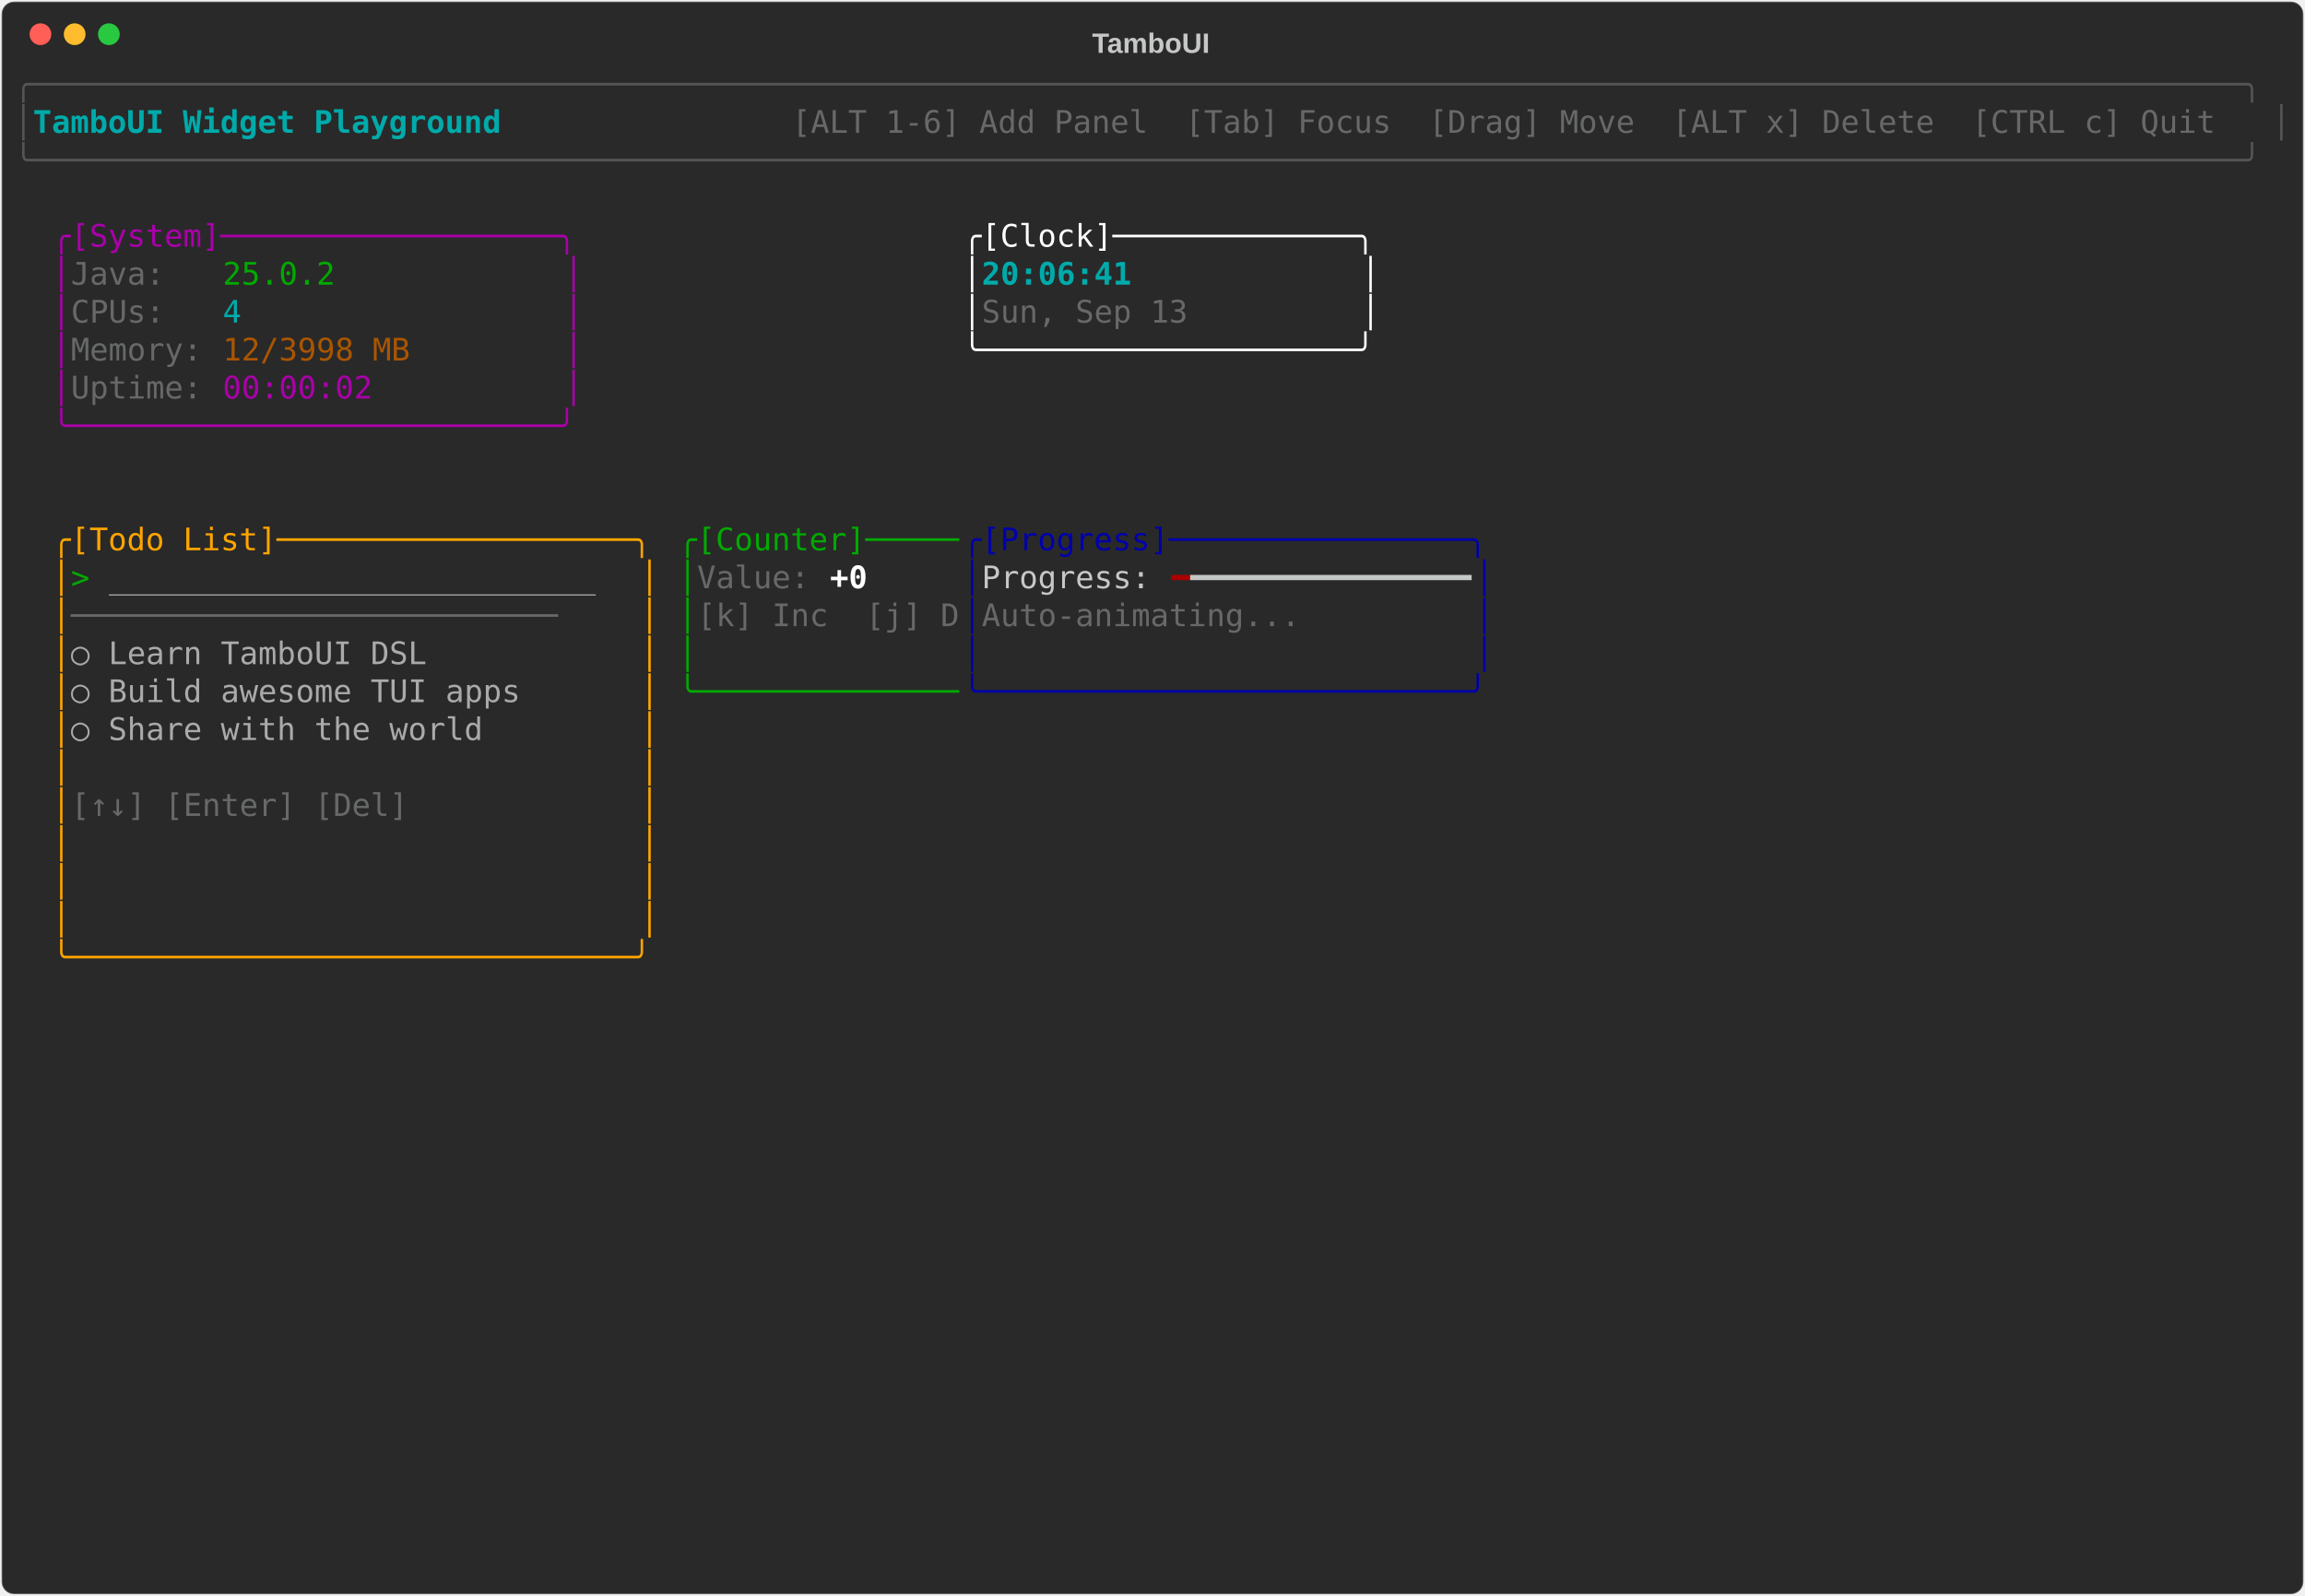
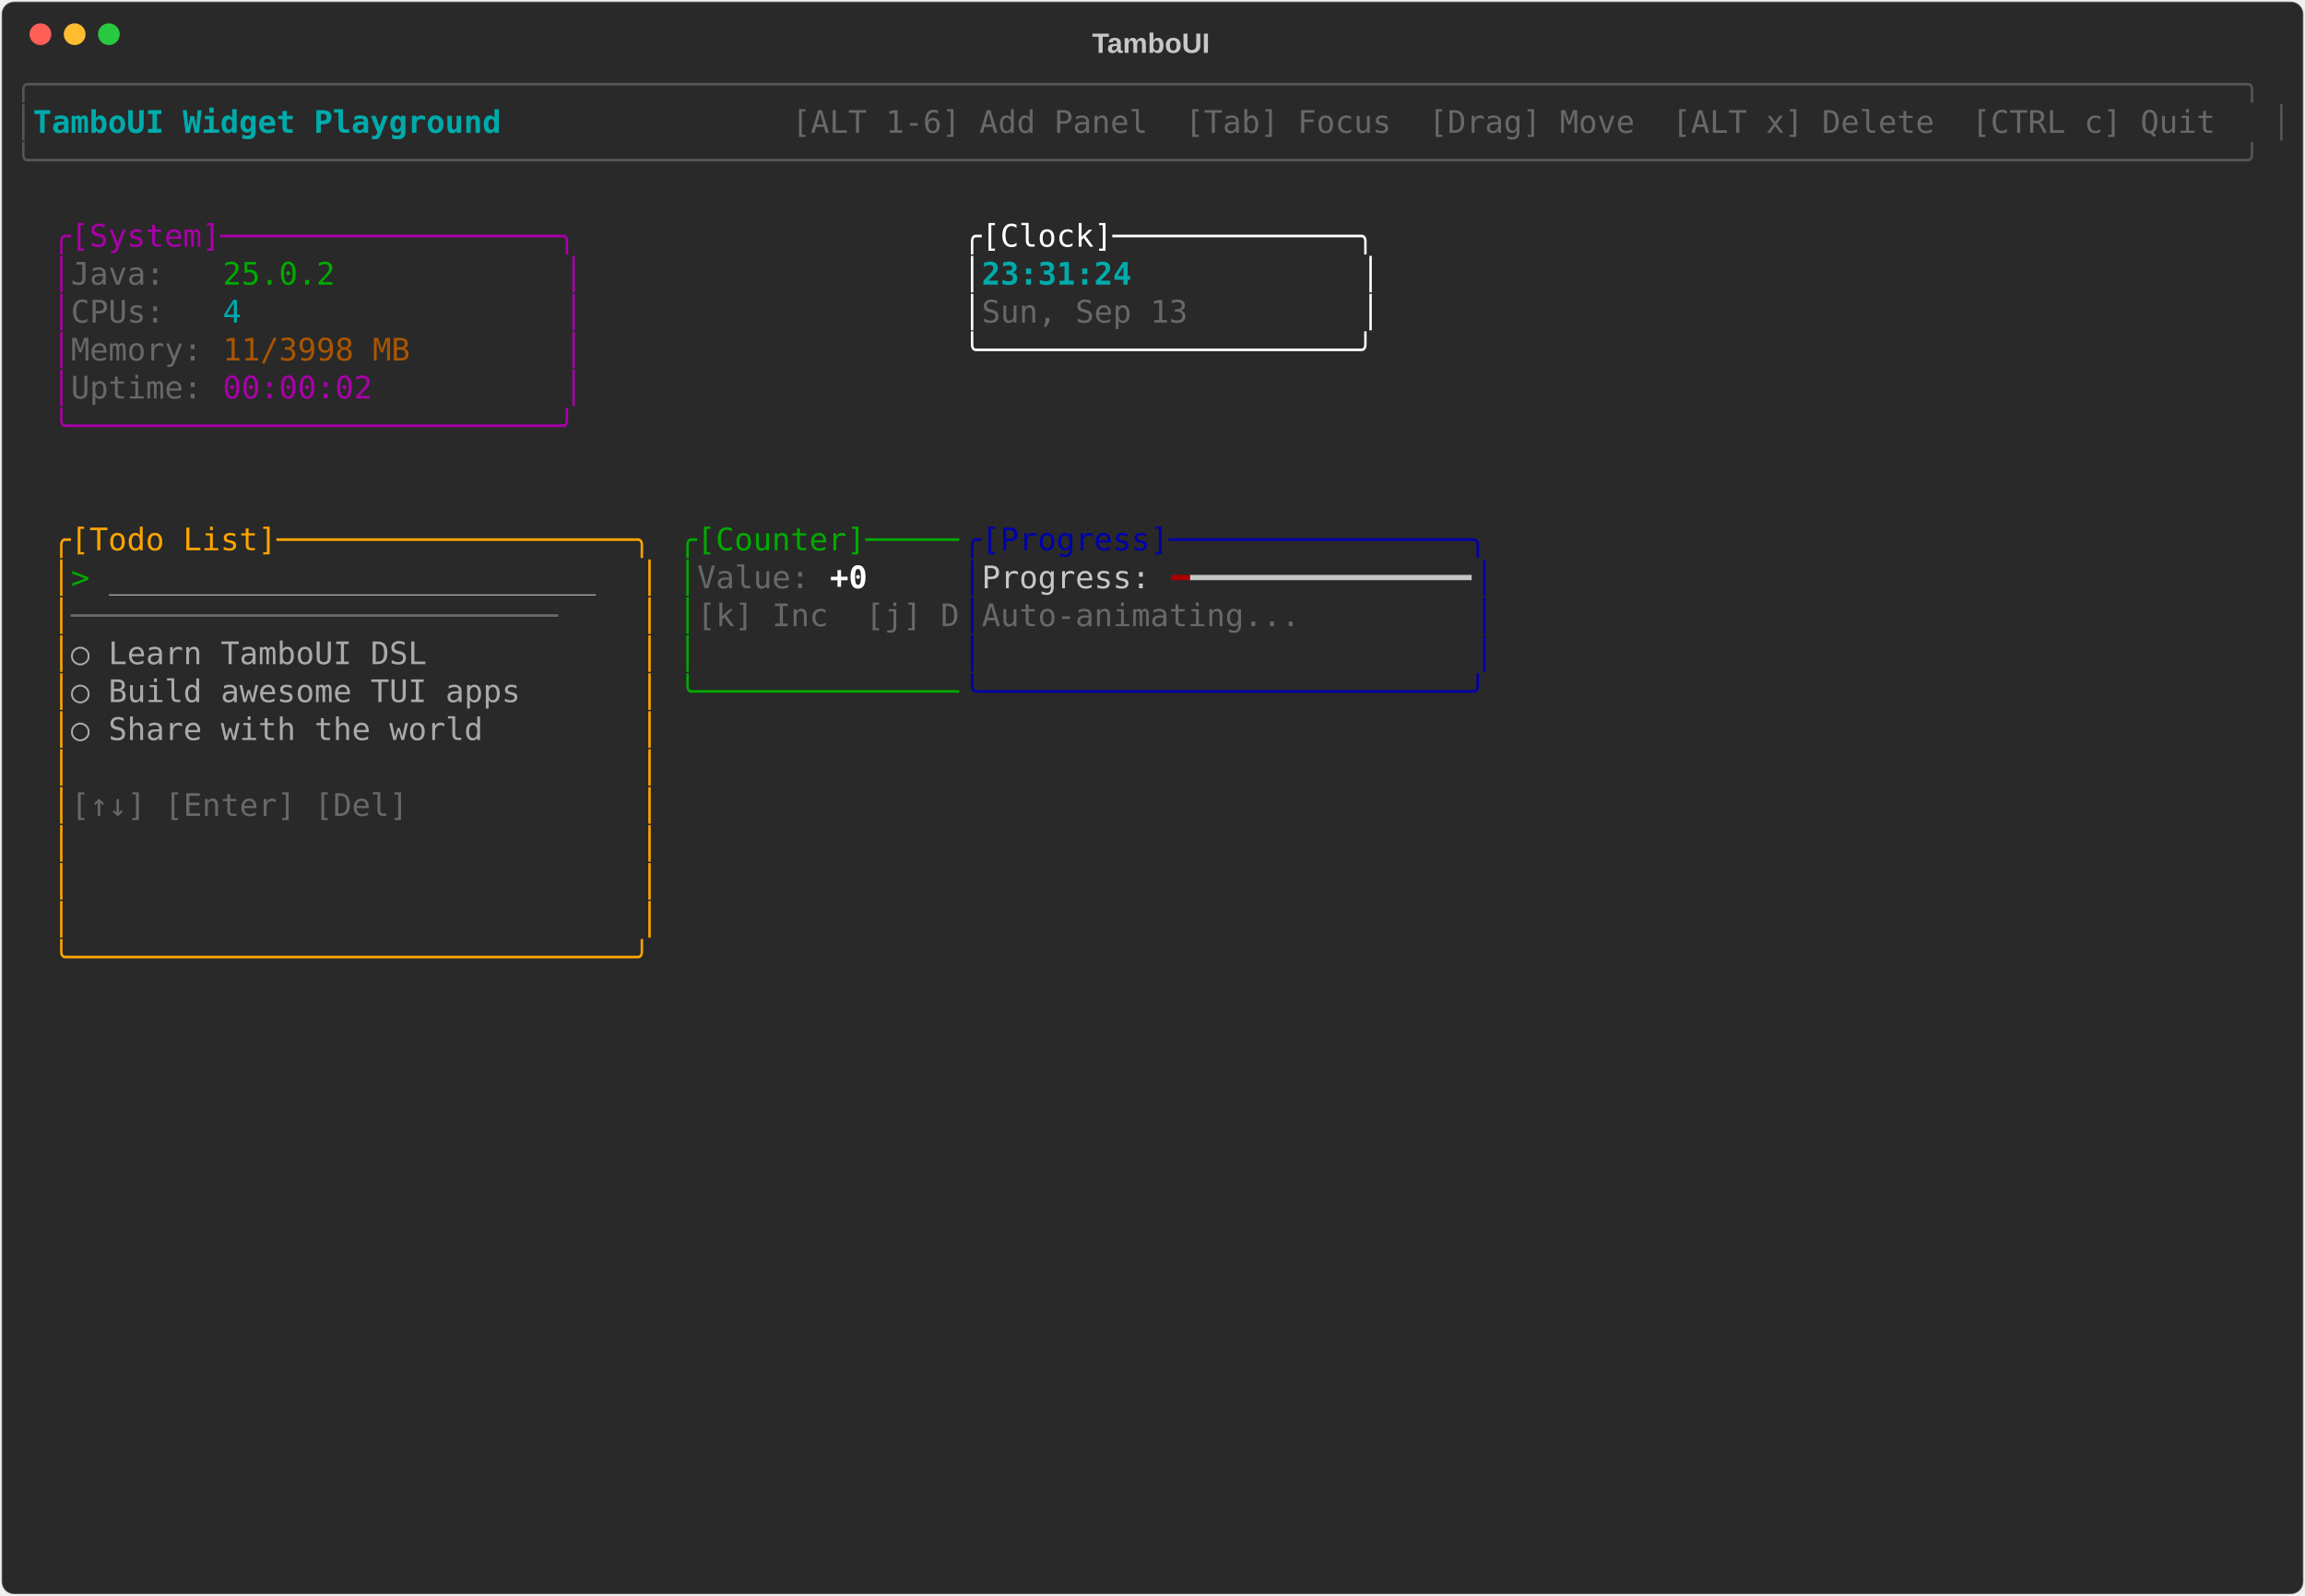
<svg xmlns="http://www.w3.org/2000/svg" class="rich-terminal" viewBox="0 0 1482 1026">
-   <style>    @font-face {        font-family: "Fira Code";        src: local("FiraCode-Regular"),                url("https://cdnjs.cloudflare.com/ajax/libs/firacode/6.2.0/woff2/FiraCode-Regular.woff2") format("woff2"),                url("https://cdnjs.cloudflare.com/ajax/libs/firacode/6.2.0/woff/FiraCode-Regular.woff") format("woff");        font-style: normal;        font-weight: 400;    }    @font-face {        font-family: "Fira Code";        src: local("FiraCode-Bold"),                url("https://cdnjs.cloudflare.com/ajax/libs/firacode/6.2.0/woff2/FiraCode-Bold.woff2") format("woff2"),                url("https://cdnjs.cloudflare.com/ajax/libs/firacode/6.2.0/woff/FiraCode-Bold.woff") format("woff");        font-style: bold;        font-weight: 700;    }    .terminal-788632590-matrix {        font-family: Fira Code, monospace;        font-size: 20px;        line-height: 24.4px;        font-variant-east-asian: full-width;    }    .terminal-788632590-title {        font-size: 18px;        font-weight: bold;        font-family: arial;    }    .terminal-788632590-r1 { fill: #555555 }.terminal-788632590-r2 { fill: #00aaaa;font-weight: bold }.terminal-788632590-r3 { fill: #c5c8c6 }.terminal-788632590-r4 { fill: #676968 }.terminal-788632590-r5 { fill: #aa00aa }.terminal-788632590-r6 { fill: #ffffff }.terminal-788632590-r7 { fill: #00aa00 }.terminal-788632590-r8 { fill: #00aaaa }.terminal-788632590-r9 { fill: #aa5500 }.terminal-788632590-r10 { fill: #ffa500 }.terminal-788632590-r11 { fill: #0000aa }.terminal-788632590-r12 { fill: #aaaaaa }.terminal-788632590-r13 { fill: #ffffff;font-weight: bold }.terminal-788632590-r14 { fill: #aa0000 }    </style>
+   <style>    @font-face {        font-family: "Fira Code";        src: local("FiraCode-Regular"),                url("https://cdnjs.cloudflare.com/ajax/libs/firacode/6.2.0/woff2/FiraCode-Regular.woff2") format("woff2"),                url("https://cdnjs.cloudflare.com/ajax/libs/firacode/6.2.0/woff/FiraCode-Regular.woff") format("woff");        font-style: normal;        font-weight: 400;    }    @font-face {        font-family: "Fira Code";        src: local("FiraCode-Bold"),                url("https://cdnjs.cloudflare.com/ajax/libs/firacode/6.2.0/woff2/FiraCode-Bold.woff2") format("woff2"),                url("https://cdnjs.cloudflare.com/ajax/libs/firacode/6.2.0/woff/FiraCode-Bold.woff") format("woff");        font-style: bold;        font-weight: 700;    }    .terminal-2229179407-matrix {        font-family: Fira Code, monospace;        font-size: 20px;        line-height: 24.4px;        font-variant-east-asian: full-width;    }    .terminal-2229179407-title {        font-size: 18px;        font-weight: bold;        font-family: arial;    }    .terminal-2229179407-r1 { fill: #555555 }.terminal-2229179407-r2 { fill: #00aaaa;font-weight: bold }.terminal-2229179407-r3 { fill: #c5c8c6 }.terminal-2229179407-r4 { fill: #676968 }.terminal-2229179407-r5 { fill: #aa00aa }.terminal-2229179407-r6 { fill: #ffffff }.terminal-2229179407-r7 { fill: #00aa00 }.terminal-2229179407-r8 { fill: #00aaaa }.terminal-2229179407-r9 { fill: #aa5500 }.terminal-2229179407-r10 { fill: #ffa500 }.terminal-2229179407-r11 { fill: #0000aa }.terminal-2229179407-r12 { fill: #aaaaaa }.terminal-2229179407-r13 { fill: #ffffff;font-weight: bold }.terminal-2229179407-r14 { fill: #aa0000 }    </style>
  <defs>
-     <clipPath id="terminal-788632590-clip-terminal">
+     <clipPath id="terminal-2229179407-clip-terminal">
      <rect x="0" y="0" width="1463" height="975" />
    </clipPath>
-     <clipPath id="terminal-788632590-line-0">
+     <clipPath id="terminal-2229179407-line-0">
      <rect x="0" y="1.5" width="1464" height="24.65" />
    </clipPath>
-     <clipPath id="terminal-788632590-line-1">
+     <clipPath id="terminal-2229179407-line-1">
      <rect x="0" y="25.9" width="1464" height="24.65" />
    </clipPath>
-     <clipPath id="terminal-788632590-line-2">
+     <clipPath id="terminal-2229179407-line-2">
      <rect x="0" y="50.3" width="1464" height="24.65" />
    </clipPath>
-     <clipPath id="terminal-788632590-line-3">
+     <clipPath id="terminal-2229179407-line-3">
      <rect x="0" y="74.7" width="1464" height="24.65" />
    </clipPath>
-     <clipPath id="terminal-788632590-line-4">
+     <clipPath id="terminal-2229179407-line-4">
      <rect x="0" y="99.1" width="1464" height="24.65" />
    </clipPath>
-     <clipPath id="terminal-788632590-line-5">
+     <clipPath id="terminal-2229179407-line-5">
      <rect x="0" y="123.5" width="1464" height="24.65" />
    </clipPath>
-     <clipPath id="terminal-788632590-line-6">
+     <clipPath id="terminal-2229179407-line-6">
      <rect x="0" y="147.9" width="1464" height="24.65" />
    </clipPath>
-     <clipPath id="terminal-788632590-line-7">
+     <clipPath id="terminal-2229179407-line-7">
      <rect x="0" y="172.3" width="1464" height="24.65" />
    </clipPath>
-     <clipPath id="terminal-788632590-line-8">
+     <clipPath id="terminal-2229179407-line-8">
      <rect x="0" y="196.7" width="1464" height="24.65" />
    </clipPath>
-     <clipPath id="terminal-788632590-line-9">
+     <clipPath id="terminal-2229179407-line-9">
      <rect x="0" y="221.1" width="1464" height="24.65" />
    </clipPath>
-     <clipPath id="terminal-788632590-line-10">
+     <clipPath id="terminal-2229179407-line-10">
      <rect x="0" y="245.5" width="1464" height="24.65" />
    </clipPath>
-     <clipPath id="terminal-788632590-line-11">
+     <clipPath id="terminal-2229179407-line-11">
      <rect x="0" y="269.9" width="1464" height="24.65" />
    </clipPath>
-     <clipPath id="terminal-788632590-line-12">
+     <clipPath id="terminal-2229179407-line-12">
      <rect x="0" y="294.3" width="1464" height="24.65" />
    </clipPath>
-     <clipPath id="terminal-788632590-line-13">
+     <clipPath id="terminal-2229179407-line-13">
      <rect x="0" y="318.7" width="1464" height="24.65" />
    </clipPath>
-     <clipPath id="terminal-788632590-line-14">
+     <clipPath id="terminal-2229179407-line-14">
      <rect x="0" y="343.1" width="1464" height="24.65" />
    </clipPath>
-     <clipPath id="terminal-788632590-line-15">
+     <clipPath id="terminal-2229179407-line-15">
      <rect x="0" y="367.5" width="1464" height="24.65" />
    </clipPath>
-     <clipPath id="terminal-788632590-line-16">
+     <clipPath id="terminal-2229179407-line-16">
      <rect x="0" y="391.9" width="1464" height="24.65" />
    </clipPath>
-     <clipPath id="terminal-788632590-line-17">
+     <clipPath id="terminal-2229179407-line-17">
      <rect x="0" y="416.3" width="1464" height="24.65" />
    </clipPath>
-     <clipPath id="terminal-788632590-line-18">
+     <clipPath id="terminal-2229179407-line-18">
      <rect x="0" y="440.7" width="1464" height="24.65" />
    </clipPath>
-     <clipPath id="terminal-788632590-line-19">
+     <clipPath id="terminal-2229179407-line-19">
      <rect x="0" y="465.1" width="1464" height="24.65" />
    </clipPath>
-     <clipPath id="terminal-788632590-line-20">
+     <clipPath id="terminal-2229179407-line-20">
      <rect x="0" y="489.5" width="1464" height="24.65" />
    </clipPath>
-     <clipPath id="terminal-788632590-line-21">
+     <clipPath id="terminal-2229179407-line-21">
      <rect x="0" y="513.9" width="1464" height="24.65" />
    </clipPath>
-     <clipPath id="terminal-788632590-line-22">
+     <clipPath id="terminal-2229179407-line-22">
      <rect x="0" y="538.3" width="1464" height="24.65" />
    </clipPath>
-     <clipPath id="terminal-788632590-line-23">
+     <clipPath id="terminal-2229179407-line-23">
      <rect x="0" y="562.7" width="1464" height="24.65" />
    </clipPath>
-     <clipPath id="terminal-788632590-line-24">
+     <clipPath id="terminal-2229179407-line-24">
      <rect x="0" y="587.1" width="1464" height="24.65" />
    </clipPath>
-     <clipPath id="terminal-788632590-line-25">
+     <clipPath id="terminal-2229179407-line-25">
      <rect x="0" y="611.5" width="1464" height="24.65" />
    </clipPath>
-     <clipPath id="terminal-788632590-line-26">
+     <clipPath id="terminal-2229179407-line-26">
      <rect x="0" y="635.9" width="1464" height="24.65" />
    </clipPath>
-     <clipPath id="terminal-788632590-line-27">
+     <clipPath id="terminal-2229179407-line-27">
      <rect x="0" y="660.3" width="1464" height="24.65" />
    </clipPath>
-     <clipPath id="terminal-788632590-line-28">
+     <clipPath id="terminal-2229179407-line-28">
      <rect x="0" y="684.7" width="1464" height="24.65" />
    </clipPath>
-     <clipPath id="terminal-788632590-line-29">
+     <clipPath id="terminal-2229179407-line-29">
      <rect x="0" y="709.1" width="1464" height="24.65" />
    </clipPath>
-     <clipPath id="terminal-788632590-line-30">
+     <clipPath id="terminal-2229179407-line-30">
      <rect x="0" y="733.5" width="1464" height="24.65" />
    </clipPath>
-     <clipPath id="terminal-788632590-line-31">
+     <clipPath id="terminal-2229179407-line-31">
      <rect x="0" y="757.9" width="1464" height="24.65" />
    </clipPath>
-     <clipPath id="terminal-788632590-line-32">
+     <clipPath id="terminal-2229179407-line-32">
      <rect x="0" y="782.3" width="1464" height="24.65" />
    </clipPath>
-     <clipPath id="terminal-788632590-line-33">
+     <clipPath id="terminal-2229179407-line-33">
      <rect x="0" y="806.7" width="1464" height="24.65" />
    </clipPath>
-     <clipPath id="terminal-788632590-line-34">
+     <clipPath id="terminal-2229179407-line-34">
      <rect x="0" y="831.1" width="1464" height="24.65" />
    </clipPath>
-     <clipPath id="terminal-788632590-line-35">
+     <clipPath id="terminal-2229179407-line-35">
      <rect x="0" y="855.5" width="1464" height="24.65" />
    </clipPath>
-     <clipPath id="terminal-788632590-line-36">
+     <clipPath id="terminal-2229179407-line-36">
      <rect x="0" y="879.9" width="1464" height="24.65" />
    </clipPath>
-     <clipPath id="terminal-788632590-line-37">
+     <clipPath id="terminal-2229179407-line-37">
      <rect x="0" y="904.3" width="1464" height="24.65" />
    </clipPath>
-     <clipPath id="terminal-788632590-line-38">
+     <clipPath id="terminal-2229179407-line-38">
      <rect x="0" y="928.7" width="1464" height="24.65" />
    </clipPath>
-     <clipPath id="terminal-788632590-line-39">
+     <clipPath id="terminal-2229179407-line-39">
      <rect x="0" y="953.1" width="1464" height="24.65" />
    </clipPath>
  </defs>
  <rect fill="#292929" stroke="rgba(255,255,255,0.35)" stroke-width="1" x="1" y="1" width="1480" height="1024" rx="8" />
-   <text class="terminal-788632590-title" fill="#c5c8c6" text-anchor="middle" x="740" y="34">TamboUI</text>
+   <text class="terminal-2229179407-title" fill="#c5c8c6" text-anchor="middle" x="740" y="34">TamboUI</text>
  <g transform="translate(26,22)">
    <circle cx="0" cy="0" r="7" fill="#ff5f57" />
    <circle cx="22" cy="0" r="7" fill="#febc2e" />
    <circle cx="44" cy="0" r="7" fill="#28c840" />
  </g>
-   <g transform="translate(9, 41)" clip-path="url(#terminal-788632590-clip-terminal)">
-     <g class="terminal-788632590-matrix">
-       <text class="terminal-788632590-r1" x="0" y="20" textLength="1464" clip-path="url(#terminal-788632590-line-0)">╭──────────────────────────────────────────────────────────────────────────────────────────────────────────────────────╮</text>
-       <text class="terminal-788632590-r1" x="0" y="44.4" textLength="12.2" clip-path="url(#terminal-788632590-line-1)">│</text>
-       <text class="terminal-788632590-r2" x="12.2" y="44.4" textLength="329.4" clip-path="url(#terminal-788632590-line-1)"> TamboUI Widget Playground </text>
-       <text class="terminal-788632590-r4" x="500.2" y="44.4" textLength="951.6" clip-path="url(#terminal-788632590-line-1)"> [ALT 1-6] Add Panel  [Tab] Focus  [Drag] Move  [ALT x] Delete  [CTRL c] Quit </text>
-       <text class="terminal-788632590-r1" x="1451.8" y="44.4" textLength="12.2" clip-path="url(#terminal-788632590-line-1)">│</text>
-       <text class="terminal-788632590-r1" x="0" y="68.8" textLength="1464" clip-path="url(#terminal-788632590-line-2)">╰──────────────────────────────────────────────────────────────────────────────────────────────────────────────────────╯</text>
-       <text class="terminal-788632590-r5" x="24.4" y="117.6" textLength="341.6" clip-path="url(#terminal-788632590-line-4)">╭[System]──────────────────╮</text>
-       <text class="terminal-788632590-r6" x="610" y="117.6" textLength="268.4" clip-path="url(#terminal-788632590-line-4)">╭[Clock]─────────────╮</text>
-       <text class="terminal-788632590-r5" x="24.4" y="142" textLength="12.2" clip-path="url(#terminal-788632590-line-5)">│</text>
-       <text class="terminal-788632590-r4" x="36.6" y="142" textLength="97.6" clip-path="url(#terminal-788632590-line-5)">Java:   </text>
-       <text class="terminal-788632590-r7" x="134.2" y="142" textLength="73.2" clip-path="url(#terminal-788632590-line-5)">25.0.2</text>
-       <text class="terminal-788632590-r5" x="353.8" y="142" textLength="12.2" clip-path="url(#terminal-788632590-line-5)">│</text>
-       <text class="terminal-788632590-r6" x="610" y="142" textLength="12.2" clip-path="url(#terminal-788632590-line-5)">│</text>
-       <text class="terminal-788632590-r2" x="622.2" y="142" textLength="244" clip-path="url(#terminal-788632590-line-5)">20:06:41            </text>
-       <text class="terminal-788632590-r6" x="866.2" y="142" textLength="12.2" clip-path="url(#terminal-788632590-line-5)">│</text>
-       <text class="terminal-788632590-r5" x="24.4" y="166.4" textLength="12.2" clip-path="url(#terminal-788632590-line-6)">│</text>
-       <text class="terminal-788632590-r4" x="36.6" y="166.4" textLength="97.6" clip-path="url(#terminal-788632590-line-6)">CPUs:   </text>
-       <text class="terminal-788632590-r8" x="134.2" y="166.4" textLength="12.2" clip-path="url(#terminal-788632590-line-6)">4</text>
-       <text class="terminal-788632590-r5" x="353.8" y="166.4" textLength="12.2" clip-path="url(#terminal-788632590-line-6)">│</text>
-       <text class="terminal-788632590-r6" x="610" y="166.4" textLength="12.2" clip-path="url(#terminal-788632590-line-6)">│</text>
-       <text class="terminal-788632590-r4" x="622.2" y="166.4" textLength="244" clip-path="url(#terminal-788632590-line-6)">Sun, Sep 13         </text>
-       <text class="terminal-788632590-r6" x="866.2" y="166.4" textLength="12.2" clip-path="url(#terminal-788632590-line-6)">│</text>
-       <text class="terminal-788632590-r5" x="24.4" y="190.8" textLength="12.2" clip-path="url(#terminal-788632590-line-7)">│</text>
-       <text class="terminal-788632590-r4" x="36.6" y="190.8" textLength="97.6" clip-path="url(#terminal-788632590-line-7)">Memory: </text>
-       <text class="terminal-788632590-r9" x="134.2" y="190.8" textLength="122" clip-path="url(#terminal-788632590-line-7)">12/3998 MB</text>
-       <text class="terminal-788632590-r5" x="353.8" y="190.8" textLength="12.2" clip-path="url(#terminal-788632590-line-7)">│</text>
-       <text class="terminal-788632590-r6" x="610" y="190.8" textLength="268.4" clip-path="url(#terminal-788632590-line-7)">╰────────────────────╯</text>
-       <text class="terminal-788632590-r5" x="24.4" y="215.2" textLength="12.2" clip-path="url(#terminal-788632590-line-8)">│</text>
-       <text class="terminal-788632590-r4" x="36.6" y="215.2" textLength="97.6" clip-path="url(#terminal-788632590-line-8)">Uptime: </text>
-       <text class="terminal-788632590-r5" x="134.2" y="215.2" textLength="97.6" clip-path="url(#terminal-788632590-line-8)">00:00:02</text>
-       <text class="terminal-788632590-r5" x="353.8" y="215.2" textLength="12.2" clip-path="url(#terminal-788632590-line-8)">│</text>
-       <text class="terminal-788632590-r5" x="24.4" y="239.6" textLength="341.6" clip-path="url(#terminal-788632590-line-9)">╰──────────────────────────╯</text>
-       <text class="terminal-788632590-r10" x="24.4" y="312.8" textLength="390.4" clip-path="url(#terminal-788632590-line-12)">╭[Todo List]───────────────────╮</text>
-       <text class="terminal-788632590-r7" x="427" y="312.8" textLength="183" clip-path="url(#terminal-788632590-line-12)">╭[Counter]─────</text>
-       <text class="terminal-788632590-r11" x="610" y="312.8" textLength="341.6" clip-path="url(#terminal-788632590-line-12)">╭[Progress]────────────────╮</text>
-       <text class="terminal-788632590-r10" x="24.4" y="337.2" textLength="12.2" clip-path="url(#terminal-788632590-line-13)">│</text>
-       <text class="terminal-788632590-r7" x="36.6" y="337.2" textLength="24.4" clip-path="url(#terminal-788632590-line-13)">&gt; </text>
-       <text class="terminal-788632590-r12" x="61" y="337.2" textLength="317.2" clip-path="url(#terminal-788632590-line-13)">__________________________</text>
-       <text class="terminal-788632590-r10" x="402.6" y="337.2" textLength="12.2" clip-path="url(#terminal-788632590-line-13)">│</text>
-       <text class="terminal-788632590-r7" x="427" y="337.2" textLength="12.2" clip-path="url(#terminal-788632590-line-13)">│</text>
-       <text class="terminal-788632590-r4" x="439.2" y="337.2" textLength="85.4" clip-path="url(#terminal-788632590-line-13)">Value: </text>
-       <text class="terminal-788632590-r13" x="524.6" y="337.2" textLength="24.4" clip-path="url(#terminal-788632590-line-13)">+0</text>
-       <text class="terminal-788632590-r11" x="610" y="337.2" textLength="12.2" clip-path="url(#terminal-788632590-line-13)">│</text>
-       <text class="terminal-788632590-r3" x="622.2" y="337.2" textLength="122" clip-path="url(#terminal-788632590-line-13)">Progress: </text>
-       <text class="terminal-788632590-r14" x="744.2" y="337.2" textLength="12.2" clip-path="url(#terminal-788632590-line-13)">━</text>
-       <text class="terminal-788632590-r3" x="756.4" y="337.2" textLength="183" clip-path="url(#terminal-788632590-line-13)">━━━━━━━━━━━━━━━</text>
-       <text class="terminal-788632590-r11" x="939.4" y="337.2" textLength="12.2" clip-path="url(#terminal-788632590-line-13)">│</text>
-       <text class="terminal-788632590-r10" x="24.4" y="361.6" textLength="12.2" clip-path="url(#terminal-788632590-line-14)">│</text>
-       <text class="terminal-788632590-r4" x="36.6" y="361.6" textLength="366" clip-path="url(#terminal-788632590-line-14)">──────────────────────────    </text>
-       <text class="terminal-788632590-r10" x="402.6" y="361.6" textLength="12.2" clip-path="url(#terminal-788632590-line-14)">│</text>
-       <text class="terminal-788632590-r7" x="427" y="361.6" textLength="12.2" clip-path="url(#terminal-788632590-line-14)">│</text>
-       <text class="terminal-788632590-r4" x="439.2" y="361.6" textLength="170.8" clip-path="url(#terminal-788632590-line-14)">[k] Inc  [j] D</text>
-       <text class="terminal-788632590-r11" x="610" y="361.6" textLength="12.2" clip-path="url(#terminal-788632590-line-14)">│</text>
-       <text class="terminal-788632590-r4" x="622.2" y="361.6" textLength="317.2" clip-path="url(#terminal-788632590-line-14)">Auto-animating...         </text>
-       <text class="terminal-788632590-r11" x="939.4" y="361.6" textLength="12.2" clip-path="url(#terminal-788632590-line-14)">│</text>
-       <text class="terminal-788632590-r10" x="24.4" y="386" textLength="12.2" clip-path="url(#terminal-788632590-line-15)">│</text>
-       <text class="terminal-788632590-r12" x="36.6" y="386" textLength="366" clip-path="url(#terminal-788632590-line-15)">  ○ Learn TamboUI DSL         </text>
-       <text class="terminal-788632590-r10" x="402.6" y="386" textLength="12.2" clip-path="url(#terminal-788632590-line-15)">│</text>
-       <text class="terminal-788632590-r7" x="427" y="386" textLength="12.2" clip-path="url(#terminal-788632590-line-15)">│</text>
-       <text class="terminal-788632590-r11" x="610" y="386" textLength="12.2" clip-path="url(#terminal-788632590-line-15)">│</text>
-       <text class="terminal-788632590-r11" x="939.4" y="386" textLength="12.2" clip-path="url(#terminal-788632590-line-15)">│</text>
-       <text class="terminal-788632590-r10" x="24.4" y="410.4" textLength="12.2" clip-path="url(#terminal-788632590-line-16)">│</text>
-       <text class="terminal-788632590-r12" x="36.6" y="410.4" textLength="366" clip-path="url(#terminal-788632590-line-16)">  ○ Build awesome TUI apps    </text>
-       <text class="terminal-788632590-r10" x="402.6" y="410.4" textLength="12.2" clip-path="url(#terminal-788632590-line-16)">│</text>
-       <text class="terminal-788632590-r7" x="427" y="410.4" textLength="183" clip-path="url(#terminal-788632590-line-16)">╰──────────────</text>
-       <text class="terminal-788632590-r11" x="610" y="410.4" textLength="341.6" clip-path="url(#terminal-788632590-line-16)">╰──────────────────────────╯</text>
-       <text class="terminal-788632590-r10" x="24.4" y="434.8" textLength="12.2" clip-path="url(#terminal-788632590-line-17)">│</text>
-       <text class="terminal-788632590-r12" x="36.6" y="434.8" textLength="366" clip-path="url(#terminal-788632590-line-17)">  ○ Share with the world      </text>
-       <text class="terminal-788632590-r10" x="402.6" y="434.8" textLength="12.2" clip-path="url(#terminal-788632590-line-17)">│</text>
-       <text class="terminal-788632590-r10" x="24.4" y="459.2" textLength="12.2" clip-path="url(#terminal-788632590-line-18)">│</text>
-       <text class="terminal-788632590-r10" x="402.6" y="459.2" textLength="12.2" clip-path="url(#terminal-788632590-line-18)">│</text>
-       <text class="terminal-788632590-r10" x="24.4" y="483.6" textLength="12.2" clip-path="url(#terminal-788632590-line-19)">│</text>
-       <text class="terminal-788632590-r4" x="36.6" y="483.6" textLength="366" clip-path="url(#terminal-788632590-line-19)">[↑↓] [Enter] [Del]            </text>
-       <text class="terminal-788632590-r10" x="402.6" y="483.6" textLength="12.2" clip-path="url(#terminal-788632590-line-19)">│</text>
-       <text class="terminal-788632590-r10" x="24.4" y="508" textLength="12.2" clip-path="url(#terminal-788632590-line-20)">│</text>
-       <text class="terminal-788632590-r10" x="402.6" y="508" textLength="12.2" clip-path="url(#terminal-788632590-line-20)">│</text>
-       <text class="terminal-788632590-r10" x="24.4" y="532.4" textLength="12.2" clip-path="url(#terminal-788632590-line-21)">│</text>
-       <text class="terminal-788632590-r10" x="402.6" y="532.4" textLength="12.2" clip-path="url(#terminal-788632590-line-21)">│</text>
-       <text class="terminal-788632590-r10" x="24.4" y="556.8" textLength="12.2" clip-path="url(#terminal-788632590-line-22)">│</text>
-       <text class="terminal-788632590-r10" x="402.6" y="556.8" textLength="12.2" clip-path="url(#terminal-788632590-line-22)">│</text>
-       <text class="terminal-788632590-r10" x="24.4" y="581.2" textLength="390.4" clip-path="url(#terminal-788632590-line-23)">╰──────────────────────────────╯</text>
+   <g transform="translate(9, 41)" clip-path="url(#terminal-2229179407-clip-terminal)">
+     <g class="terminal-2229179407-matrix">
+       <text class="terminal-2229179407-r1" x="0" y="20" textLength="1464" clip-path="url(#terminal-2229179407-line-0)">╭──────────────────────────────────────────────────────────────────────────────────────────────────────────────────────╮</text>
+       <text class="terminal-2229179407-r1" x="0" y="44.4" textLength="12.2" clip-path="url(#terminal-2229179407-line-1)">│</text>
+       <text class="terminal-2229179407-r2" x="12.2" y="44.4" textLength="329.4" clip-path="url(#terminal-2229179407-line-1)"> TamboUI Widget Playground </text>
+       <text class="terminal-2229179407-r4" x="500.2" y="44.4" textLength="951.6" clip-path="url(#terminal-2229179407-line-1)"> [ALT 1-6] Add Panel  [Tab] Focus  [Drag] Move  [ALT x] Delete  [CTRL c] Quit </text>
+       <text class="terminal-2229179407-r1" x="1451.8" y="44.4" textLength="12.2" clip-path="url(#terminal-2229179407-line-1)">│</text>
+       <text class="terminal-2229179407-r1" x="0" y="68.8" textLength="1464" clip-path="url(#terminal-2229179407-line-2)">╰──────────────────────────────────────────────────────────────────────────────────────────────────────────────────────╯</text>
+       <text class="terminal-2229179407-r5" x="24.4" y="117.6" textLength="341.6" clip-path="url(#terminal-2229179407-line-4)">╭[System]──────────────────╮</text>
+       <text class="terminal-2229179407-r6" x="610" y="117.6" textLength="268.4" clip-path="url(#terminal-2229179407-line-4)">╭[Clock]─────────────╮</text>
+       <text class="terminal-2229179407-r5" x="24.4" y="142" textLength="12.2" clip-path="url(#terminal-2229179407-line-5)">│</text>
+       <text class="terminal-2229179407-r4" x="36.6" y="142" textLength="97.6" clip-path="url(#terminal-2229179407-line-5)">Java:   </text>
+       <text class="terminal-2229179407-r7" x="134.2" y="142" textLength="73.2" clip-path="url(#terminal-2229179407-line-5)">25.0.2</text>
+       <text class="terminal-2229179407-r5" x="353.8" y="142" textLength="12.2" clip-path="url(#terminal-2229179407-line-5)">│</text>
+       <text class="terminal-2229179407-r6" x="610" y="142" textLength="12.2" clip-path="url(#terminal-2229179407-line-5)">│</text>
+       <text class="terminal-2229179407-r2" x="622.2" y="142" textLength="244" clip-path="url(#terminal-2229179407-line-5)">23:31:24            </text>
+       <text class="terminal-2229179407-r6" x="866.2" y="142" textLength="12.2" clip-path="url(#terminal-2229179407-line-5)">│</text>
+       <text class="terminal-2229179407-r5" x="24.4" y="166.4" textLength="12.2" clip-path="url(#terminal-2229179407-line-6)">│</text>
+       <text class="terminal-2229179407-r4" x="36.6" y="166.4" textLength="97.6" clip-path="url(#terminal-2229179407-line-6)">CPUs:   </text>
+       <text class="terminal-2229179407-r8" x="134.2" y="166.4" textLength="12.2" clip-path="url(#terminal-2229179407-line-6)">4</text>
+       <text class="terminal-2229179407-r5" x="353.8" y="166.4" textLength="12.2" clip-path="url(#terminal-2229179407-line-6)">│</text>
+       <text class="terminal-2229179407-r6" x="610" y="166.4" textLength="12.2" clip-path="url(#terminal-2229179407-line-6)">│</text>
+       <text class="terminal-2229179407-r4" x="622.2" y="166.4" textLength="244" clip-path="url(#terminal-2229179407-line-6)">Sun, Sep 13         </text>
+       <text class="terminal-2229179407-r6" x="866.2" y="166.4" textLength="12.2" clip-path="url(#terminal-2229179407-line-6)">│</text>
+       <text class="terminal-2229179407-r5" x="24.4" y="190.8" textLength="12.2" clip-path="url(#terminal-2229179407-line-7)">│</text>
+       <text class="terminal-2229179407-r4" x="36.6" y="190.8" textLength="97.6" clip-path="url(#terminal-2229179407-line-7)">Memory: </text>
+       <text class="terminal-2229179407-r9" x="134.2" y="190.8" textLength="122" clip-path="url(#terminal-2229179407-line-7)">11/3998 MB</text>
+       <text class="terminal-2229179407-r5" x="353.8" y="190.8" textLength="12.2" clip-path="url(#terminal-2229179407-line-7)">│</text>
+       <text class="terminal-2229179407-r6" x="610" y="190.8" textLength="268.4" clip-path="url(#terminal-2229179407-line-7)">╰────────────────────╯</text>
+       <text class="terminal-2229179407-r5" x="24.4" y="215.2" textLength="12.2" clip-path="url(#terminal-2229179407-line-8)">│</text>
+       <text class="terminal-2229179407-r4" x="36.6" y="215.2" textLength="97.6" clip-path="url(#terminal-2229179407-line-8)">Uptime: </text>
+       <text class="terminal-2229179407-r5" x="134.2" y="215.2" textLength="97.6" clip-path="url(#terminal-2229179407-line-8)">00:00:02</text>
+       <text class="terminal-2229179407-r5" x="353.8" y="215.2" textLength="12.2" clip-path="url(#terminal-2229179407-line-8)">│</text>
+       <text class="terminal-2229179407-r5" x="24.4" y="239.6" textLength="341.6" clip-path="url(#terminal-2229179407-line-9)">╰──────────────────────────╯</text>
+       <text class="terminal-2229179407-r10" x="24.4" y="312.8" textLength="390.4" clip-path="url(#terminal-2229179407-line-12)">╭[Todo List]───────────────────╮</text>
+       <text class="terminal-2229179407-r7" x="427" y="312.8" textLength="183" clip-path="url(#terminal-2229179407-line-12)">╭[Counter]─────</text>
+       <text class="terminal-2229179407-r11" x="610" y="312.8" textLength="341.6" clip-path="url(#terminal-2229179407-line-12)">╭[Progress]────────────────╮</text>
+       <text class="terminal-2229179407-r10" x="24.4" y="337.2" textLength="12.2" clip-path="url(#terminal-2229179407-line-13)">│</text>
+       <text class="terminal-2229179407-r7" x="36.6" y="337.2" textLength="24.4" clip-path="url(#terminal-2229179407-line-13)">&gt; </text>
+       <text class="terminal-2229179407-r12" x="61" y="337.2" textLength="317.2" clip-path="url(#terminal-2229179407-line-13)">__________________________</text>
+       <text class="terminal-2229179407-r10" x="402.6" y="337.2" textLength="12.2" clip-path="url(#terminal-2229179407-line-13)">│</text>
+       <text class="terminal-2229179407-r7" x="427" y="337.2" textLength="12.2" clip-path="url(#terminal-2229179407-line-13)">│</text>
+       <text class="terminal-2229179407-r4" x="439.2" y="337.2" textLength="85.4" clip-path="url(#terminal-2229179407-line-13)">Value: </text>
+       <text class="terminal-2229179407-r13" x="524.6" y="337.2" textLength="24.4" clip-path="url(#terminal-2229179407-line-13)">+0</text>
+       <text class="terminal-2229179407-r11" x="610" y="337.2" textLength="12.2" clip-path="url(#terminal-2229179407-line-13)">│</text>
+       <text class="terminal-2229179407-r3" x="622.2" y="337.2" textLength="122" clip-path="url(#terminal-2229179407-line-13)">Progress: </text>
+       <text class="terminal-2229179407-r14" x="744.2" y="337.2" textLength="12.2" clip-path="url(#terminal-2229179407-line-13)">━</text>
+       <text class="terminal-2229179407-r3" x="756.4" y="337.2" textLength="183" clip-path="url(#terminal-2229179407-line-13)">━━━━━━━━━━━━━━━</text>
+       <text class="terminal-2229179407-r11" x="939.4" y="337.2" textLength="12.2" clip-path="url(#terminal-2229179407-line-13)">│</text>
+       <text class="terminal-2229179407-r10" x="24.4" y="361.6" textLength="12.2" clip-path="url(#terminal-2229179407-line-14)">│</text>
+       <text class="terminal-2229179407-r4" x="36.6" y="361.6" textLength="366" clip-path="url(#terminal-2229179407-line-14)">──────────────────────────    </text>
+       <text class="terminal-2229179407-r10" x="402.6" y="361.6" textLength="12.2" clip-path="url(#terminal-2229179407-line-14)">│</text>
+       <text class="terminal-2229179407-r7" x="427" y="361.6" textLength="12.2" clip-path="url(#terminal-2229179407-line-14)">│</text>
+       <text class="terminal-2229179407-r4" x="439.2" y="361.6" textLength="170.8" clip-path="url(#terminal-2229179407-line-14)">[k] Inc  [j] D</text>
+       <text class="terminal-2229179407-r11" x="610" y="361.6" textLength="12.2" clip-path="url(#terminal-2229179407-line-14)">│</text>
+       <text class="terminal-2229179407-r4" x="622.2" y="361.6" textLength="317.2" clip-path="url(#terminal-2229179407-line-14)">Auto-animating...         </text>
+       <text class="terminal-2229179407-r11" x="939.4" y="361.6" textLength="12.2" clip-path="url(#terminal-2229179407-line-14)">│</text>
+       <text class="terminal-2229179407-r10" x="24.4" y="386" textLength="12.2" clip-path="url(#terminal-2229179407-line-15)">│</text>
+       <text class="terminal-2229179407-r12" x="36.6" y="386" textLength="366" clip-path="url(#terminal-2229179407-line-15)">  ○ Learn TamboUI DSL         </text>
+       <text class="terminal-2229179407-r10" x="402.6" y="386" textLength="12.2" clip-path="url(#terminal-2229179407-line-15)">│</text>
+       <text class="terminal-2229179407-r7" x="427" y="386" textLength="12.2" clip-path="url(#terminal-2229179407-line-15)">│</text>
+       <text class="terminal-2229179407-r11" x="610" y="386" textLength="12.2" clip-path="url(#terminal-2229179407-line-15)">│</text>
+       <text class="terminal-2229179407-r11" x="939.4" y="386" textLength="12.2" clip-path="url(#terminal-2229179407-line-15)">│</text>
+       <text class="terminal-2229179407-r10" x="24.4" y="410.4" textLength="12.2" clip-path="url(#terminal-2229179407-line-16)">│</text>
+       <text class="terminal-2229179407-r12" x="36.6" y="410.4" textLength="366" clip-path="url(#terminal-2229179407-line-16)">  ○ Build awesome TUI apps    </text>
+       <text class="terminal-2229179407-r10" x="402.6" y="410.4" textLength="12.2" clip-path="url(#terminal-2229179407-line-16)">│</text>
+       <text class="terminal-2229179407-r7" x="427" y="410.4" textLength="183" clip-path="url(#terminal-2229179407-line-16)">╰──────────────</text>
+       <text class="terminal-2229179407-r11" x="610" y="410.4" textLength="341.6" clip-path="url(#terminal-2229179407-line-16)">╰──────────────────────────╯</text>
+       <text class="terminal-2229179407-r10" x="24.4" y="434.8" textLength="12.2" clip-path="url(#terminal-2229179407-line-17)">│</text>
+       <text class="terminal-2229179407-r12" x="36.6" y="434.8" textLength="366" clip-path="url(#terminal-2229179407-line-17)">  ○ Share with the world      </text>
+       <text class="terminal-2229179407-r10" x="402.6" y="434.8" textLength="12.2" clip-path="url(#terminal-2229179407-line-17)">│</text>
+       <text class="terminal-2229179407-r10" x="24.4" y="459.2" textLength="12.2" clip-path="url(#terminal-2229179407-line-18)">│</text>
+       <text class="terminal-2229179407-r10" x="402.6" y="459.2" textLength="12.2" clip-path="url(#terminal-2229179407-line-18)">│</text>
+       <text class="terminal-2229179407-r10" x="24.4" y="483.6" textLength="12.2" clip-path="url(#terminal-2229179407-line-19)">│</text>
+       <text class="terminal-2229179407-r4" x="36.6" y="483.6" textLength="366" clip-path="url(#terminal-2229179407-line-19)">[↑↓] [Enter] [Del]            </text>
+       <text class="terminal-2229179407-r10" x="402.6" y="483.6" textLength="12.2" clip-path="url(#terminal-2229179407-line-19)">│</text>
+       <text class="terminal-2229179407-r10" x="24.4" y="508" textLength="12.2" clip-path="url(#terminal-2229179407-line-20)">│</text>
+       <text class="terminal-2229179407-r10" x="402.6" y="508" textLength="12.2" clip-path="url(#terminal-2229179407-line-20)">│</text>
+       <text class="terminal-2229179407-r10" x="24.4" y="532.4" textLength="12.2" clip-path="url(#terminal-2229179407-line-21)">│</text>
+       <text class="terminal-2229179407-r10" x="402.6" y="532.4" textLength="12.2" clip-path="url(#terminal-2229179407-line-21)">│</text>
+       <text class="terminal-2229179407-r10" x="24.4" y="556.8" textLength="12.2" clip-path="url(#terminal-2229179407-line-22)">│</text>
+       <text class="terminal-2229179407-r10" x="402.6" y="556.8" textLength="12.2" clip-path="url(#terminal-2229179407-line-22)">│</text>
+       <text class="terminal-2229179407-r10" x="24.4" y="581.2" textLength="390.4" clip-path="url(#terminal-2229179407-line-23)">╰──────────────────────────────╯</text>
    </g>
  </g>
</svg>
